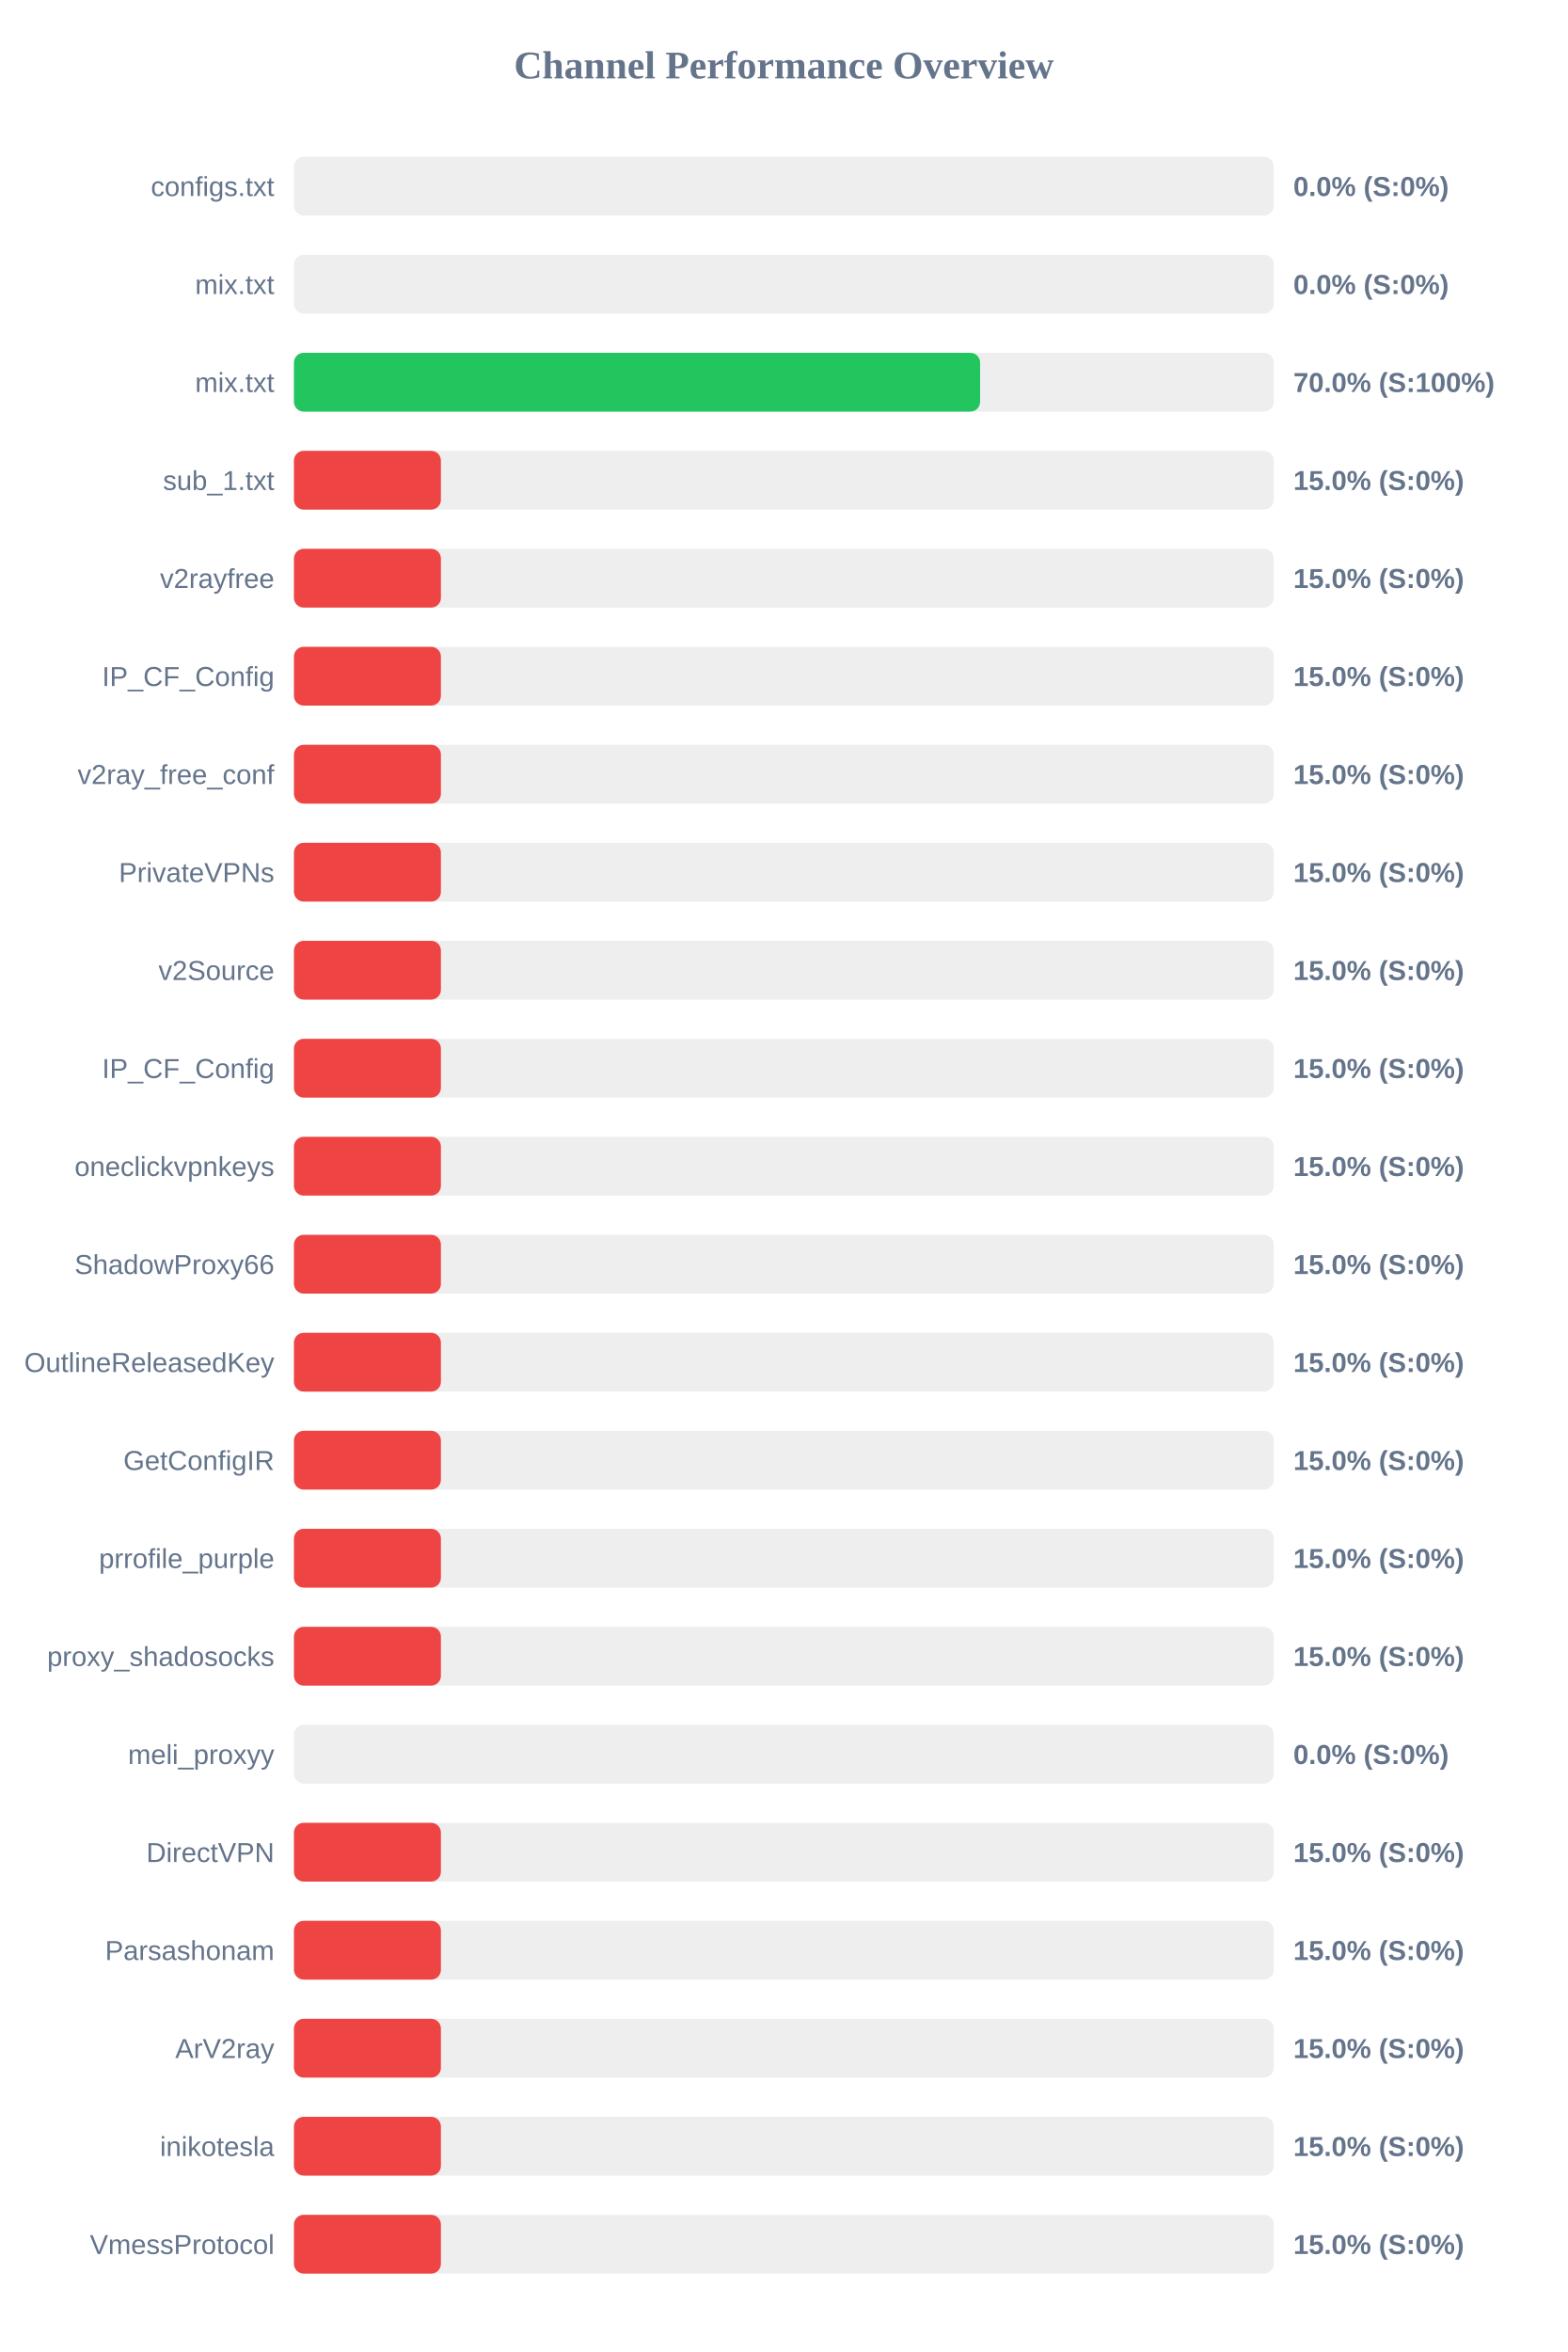
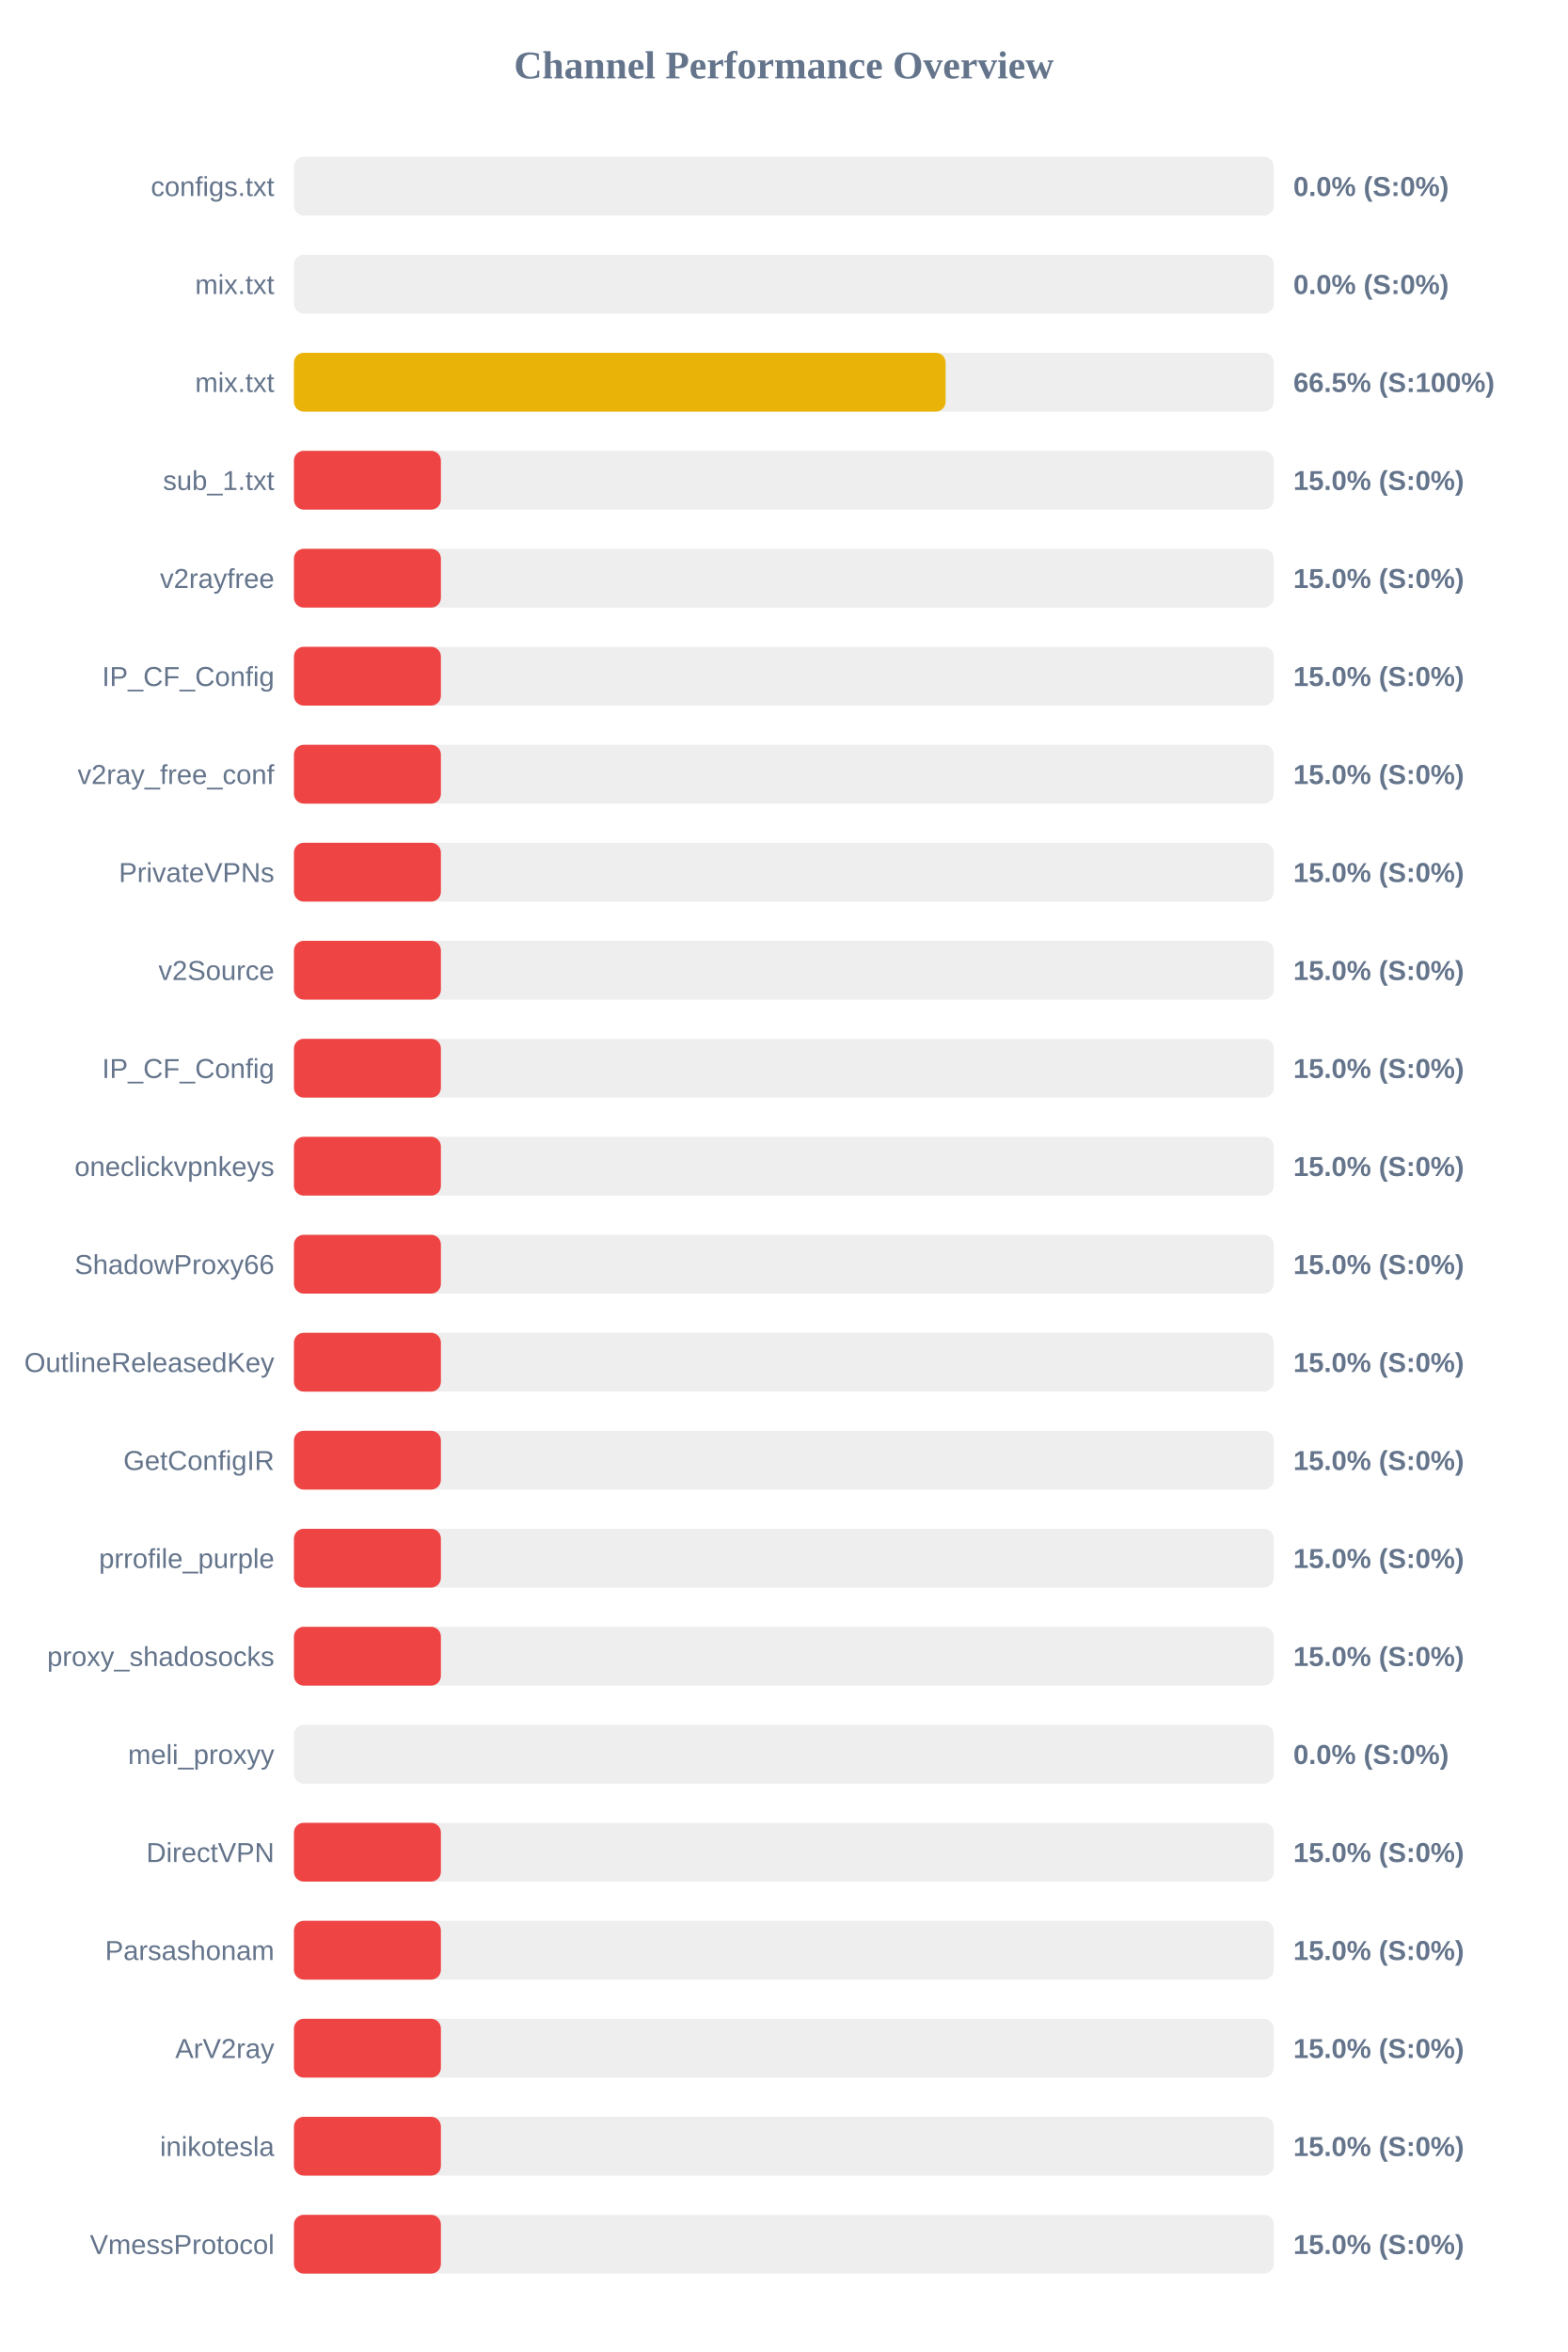
<svg xmlns="http://www.w3.org/2000/svg" width="800" height="1200" version="1.1">
  <style>
        .row { font: 14px Arial; fill: #64748b; }
        .score { font: bold 14px Arial; fill: #64748b; }
    </style>
  <text x="400" y="40" text-anchor="middle" font-size="20px" font-weight="bold" fill="#64748b">Channel Performance Overview</text>
  <rect x="150" y="80" width="500" height="30" fill="#eee" rx="5" />
  <rect x="150" y="80" width="0.0" height="30" fill="#ef4444" rx="5" />
  <text x="140" y="100" text-anchor="end" class="row">configs.txt</text>
  <text x="660" y="100" text-anchor="start" class="score">0.0% (S:0%)</text>
  <rect x="150" y="130" width="500" height="30" fill="#eee" rx="5" />
  <rect x="150" y="130" width="0.0" height="30" fill="#ef4444" rx="5" />
  <text x="140" y="150" text-anchor="end" class="row">mix.txt</text>
  <text x="660" y="150" text-anchor="start" class="score">0.0% (S:0%)</text>
  <rect x="150" y="180" width="500" height="30" fill="#eee" rx="5" />
-   <rect x="150" y="180" width="350.15" height="30" fill="#22c55e" rx="5" />
+   <rect x="150" y="180" width="332.55" height="30" fill="#eab308" rx="5" />
  <text x="140" y="200" text-anchor="end" class="row">mix.txt</text>
-   <text x="660" y="200" text-anchor="start" class="score">70.0% (S:100%)</text>
+   <text x="660" y="200" text-anchor="start" class="score">66.5% (S:100%)</text>
  <rect x="150" y="230" width="500" height="30" fill="#eee" rx="5" />
  <rect x="150" y="230" width="75.0" height="30" fill="#ef4444" rx="5" />
  <text x="140" y="250" text-anchor="end" class="row">sub_1.txt</text>
  <text x="660" y="250" text-anchor="start" class="score">15.0% (S:0%)</text>
  <rect x="150" y="280" width="500" height="30" fill="#eee" rx="5" />
  <rect x="150" y="280" width="75.0" height="30" fill="#ef4444" rx="5" />
  <text x="140" y="300" text-anchor="end" class="row">v2rayfree</text>
  <text x="660" y="300" text-anchor="start" class="score">15.0% (S:0%)</text>
  <rect x="150" y="330" width="500" height="30" fill="#eee" rx="5" />
  <rect x="150" y="330" width="75.0" height="30" fill="#ef4444" rx="5" />
  <text x="140" y="350" text-anchor="end" class="row">IP_CF_Config</text>
  <text x="660" y="350" text-anchor="start" class="score">15.0% (S:0%)</text>
  <rect x="150" y="380" width="500" height="30" fill="#eee" rx="5" />
  <rect x="150" y="380" width="75.0" height="30" fill="#ef4444" rx="5" />
  <text x="140" y="400" text-anchor="end" class="row">v2ray_free_conf</text>
  <text x="660" y="400" text-anchor="start" class="score">15.0% (S:0%)</text>
  <rect x="150" y="430" width="500" height="30" fill="#eee" rx="5" />
  <rect x="150" y="430" width="75.0" height="30" fill="#ef4444" rx="5" />
  <text x="140" y="450" text-anchor="end" class="row">PrivateVPNs</text>
  <text x="660" y="450" text-anchor="start" class="score">15.0% (S:0%)</text>
  <rect x="150" y="480" width="500" height="30" fill="#eee" rx="5" />
  <rect x="150" y="480" width="75.0" height="30" fill="#ef4444" rx="5" />
  <text x="140" y="500" text-anchor="end" class="row">v2Source</text>
  <text x="660" y="500" text-anchor="start" class="score">15.0% (S:0%)</text>
  <rect x="150" y="530" width="500" height="30" fill="#eee" rx="5" />
  <rect x="150" y="530" width="75.0" height="30" fill="#ef4444" rx="5" />
  <text x="140" y="550" text-anchor="end" class="row">IP_CF_Config</text>
  <text x="660" y="550" text-anchor="start" class="score">15.0% (S:0%)</text>
  <rect x="150" y="580" width="500" height="30" fill="#eee" rx="5" />
  <rect x="150" y="580" width="75.0" height="30" fill="#ef4444" rx="5" />
  <text x="140" y="600" text-anchor="end" class="row">oneclickvpnkeys</text>
  <text x="660" y="600" text-anchor="start" class="score">15.0% (S:0%)</text>
  <rect x="150" y="630" width="500" height="30" fill="#eee" rx="5" />
  <rect x="150" y="630" width="75.0" height="30" fill="#ef4444" rx="5" />
  <text x="140" y="650" text-anchor="end" class="row">ShadowProxy66</text>
  <text x="660" y="650" text-anchor="start" class="score">15.0% (S:0%)</text>
  <rect x="150" y="680" width="500" height="30" fill="#eee" rx="5" />
  <rect x="150" y="680" width="75.0" height="30" fill="#ef4444" rx="5" />
  <text x="140" y="700" text-anchor="end" class="row">OutlineReleasedKey</text>
  <text x="660" y="700" text-anchor="start" class="score">15.0% (S:0%)</text>
  <rect x="150" y="730" width="500" height="30" fill="#eee" rx="5" />
  <rect x="150" y="730" width="75.0" height="30" fill="#ef4444" rx="5" />
  <text x="140" y="750" text-anchor="end" class="row">GetConfigIR</text>
  <text x="660" y="750" text-anchor="start" class="score">15.0% (S:0%)</text>
  <rect x="150" y="780" width="500" height="30" fill="#eee" rx="5" />
  <rect x="150" y="780" width="75.0" height="30" fill="#ef4444" rx="5" />
  <text x="140" y="800" text-anchor="end" class="row">prrofile_purple</text>
  <text x="660" y="800" text-anchor="start" class="score">15.0% (S:0%)</text>
  <rect x="150" y="830" width="500" height="30" fill="#eee" rx="5" />
  <rect x="150" y="830" width="75.0" height="30" fill="#ef4444" rx="5" />
  <text x="140" y="850" text-anchor="end" class="row">proxy_shadosocks</text>
  <text x="660" y="850" text-anchor="start" class="score">15.0% (S:0%)</text>
  <rect x="150" y="880" width="500" height="30" fill="#eee" rx="5" />
  <rect x="150" y="880" width="0.0" height="30" fill="#ef4444" rx="5" />
  <text x="140" y="900" text-anchor="end" class="row">meli_proxyy</text>
  <text x="660" y="900" text-anchor="start" class="score">0.0% (S:0%)</text>
  <rect x="150" y="930" width="500" height="30" fill="#eee" rx="5" />
  <rect x="150" y="930" width="75.0" height="30" fill="#ef4444" rx="5" />
  <text x="140" y="950" text-anchor="end" class="row">DirectVPN</text>
  <text x="660" y="950" text-anchor="start" class="score">15.0% (S:0%)</text>
  <rect x="150" y="980" width="500" height="30" fill="#eee" rx="5" />
  <rect x="150" y="980" width="75.0" height="30" fill="#ef4444" rx="5" />
  <text x="140" y="1000" text-anchor="end" class="row">Parsashonam</text>
  <text x="660" y="1000" text-anchor="start" class="score">15.0% (S:0%)</text>
  <rect x="150" y="1030" width="500" height="30" fill="#eee" rx="5" />
  <rect x="150" y="1030" width="75.0" height="30" fill="#ef4444" rx="5" />
  <text x="140" y="1050" text-anchor="end" class="row">ArV2ray</text>
  <text x="660" y="1050" text-anchor="start" class="score">15.0% (S:0%)</text>
  <rect x="150" y="1080" width="500" height="30" fill="#eee" rx="5" />
  <rect x="150" y="1080" width="75.0" height="30" fill="#ef4444" rx="5" />
  <text x="140" y="1100" text-anchor="end" class="row">inikotesla</text>
  <text x="660" y="1100" text-anchor="start" class="score">15.0% (S:0%)</text>
  <rect x="150" y="1130" width="500" height="30" fill="#eee" rx="5" />
  <rect x="150" y="1130" width="75.0" height="30" fill="#ef4444" rx="5" />
  <text x="140" y="1150" text-anchor="end" class="row">VmessProtocol</text>
  <text x="660" y="1150" text-anchor="start" class="score">15.0% (S:0%)</text>
</svg>
